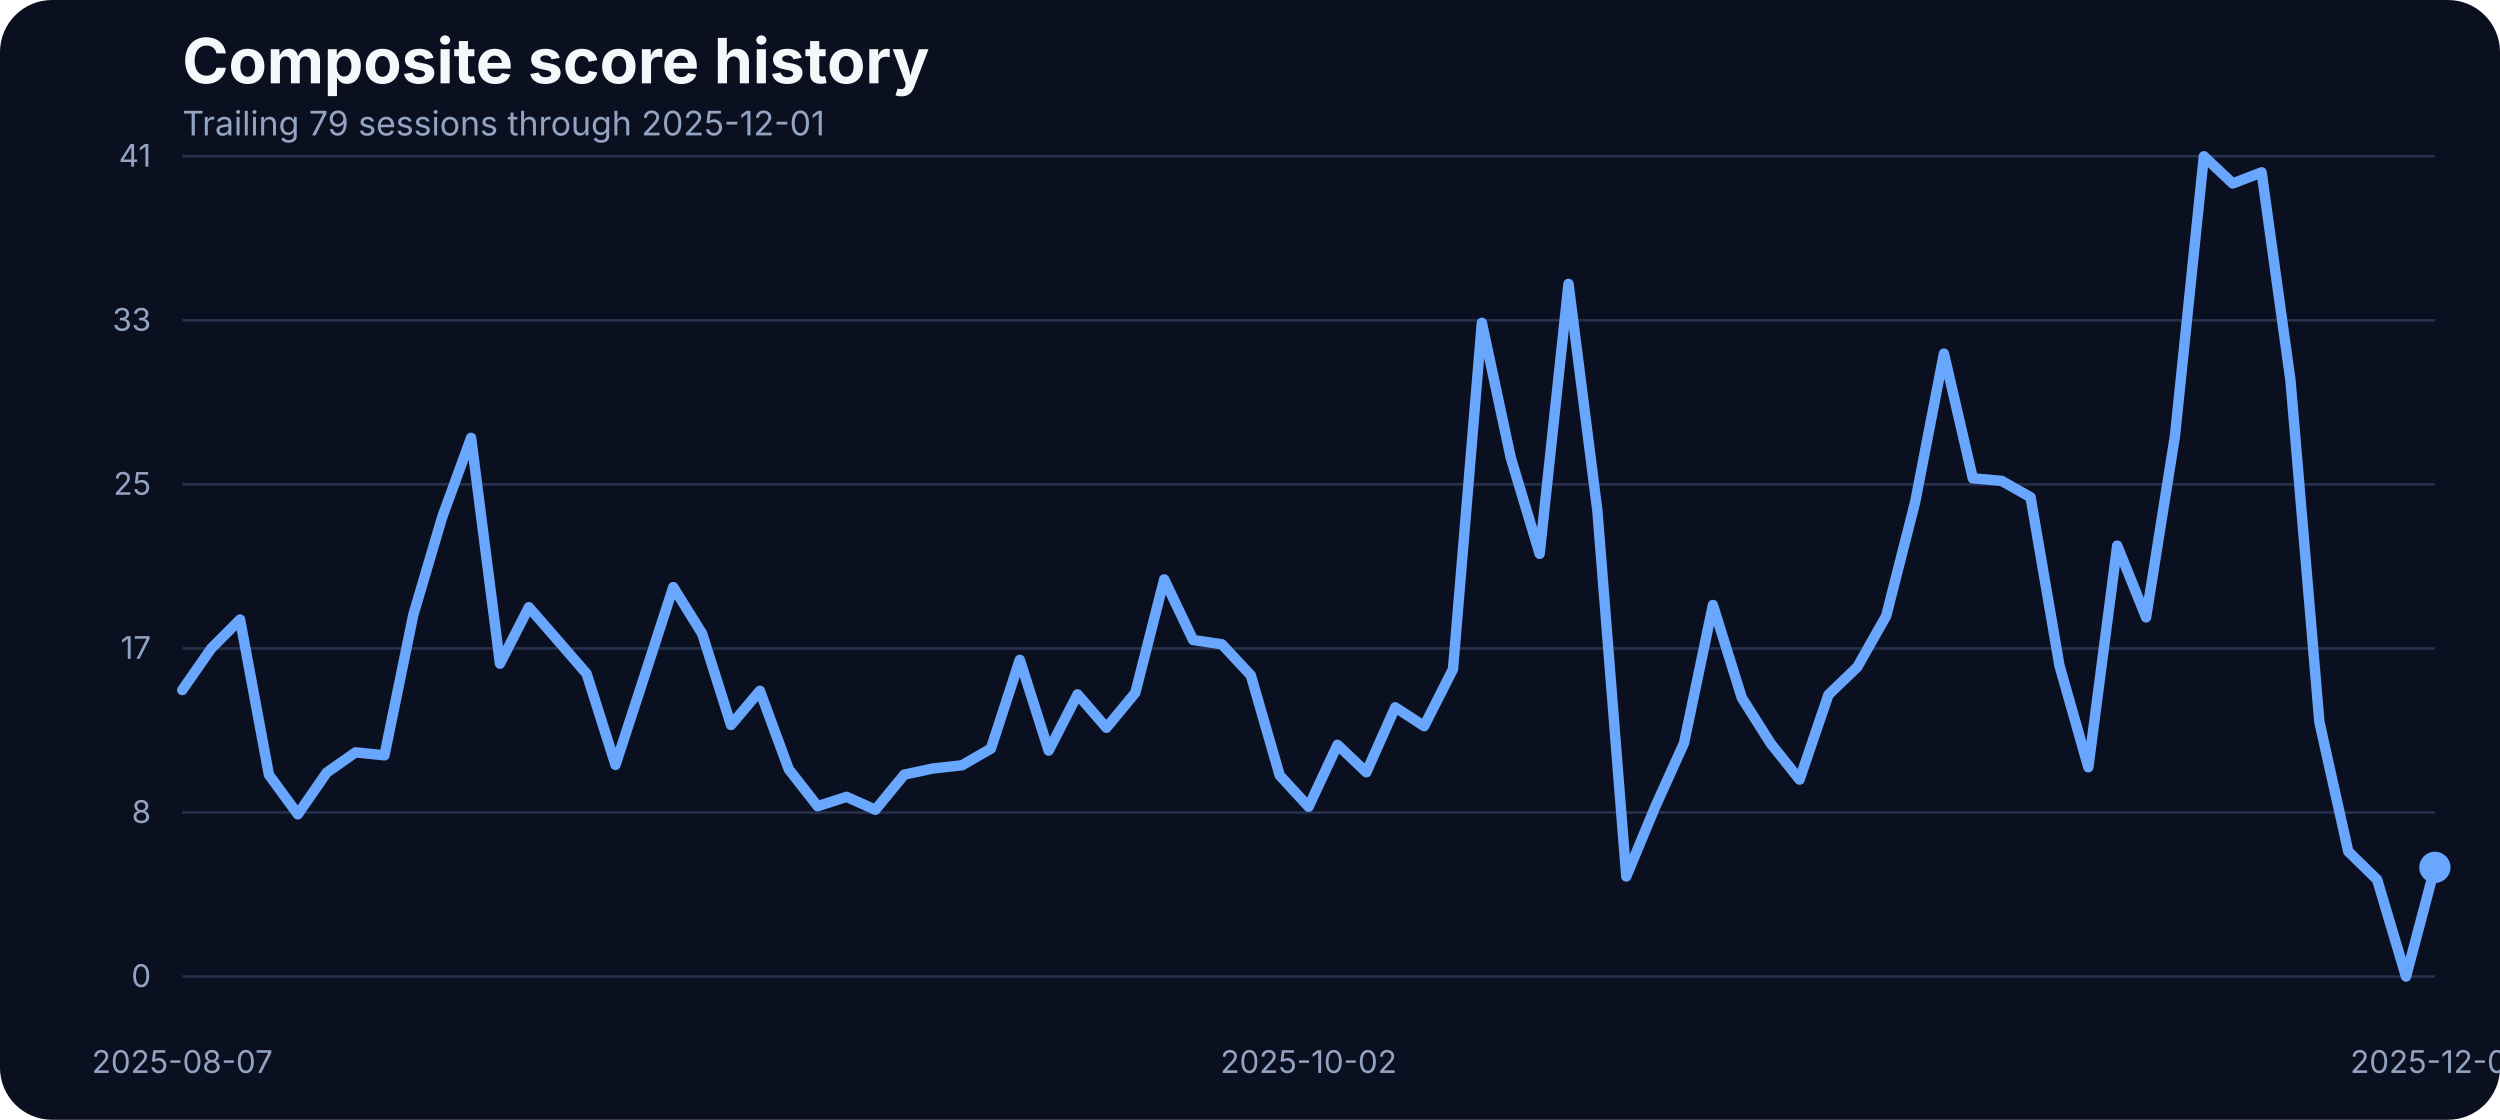
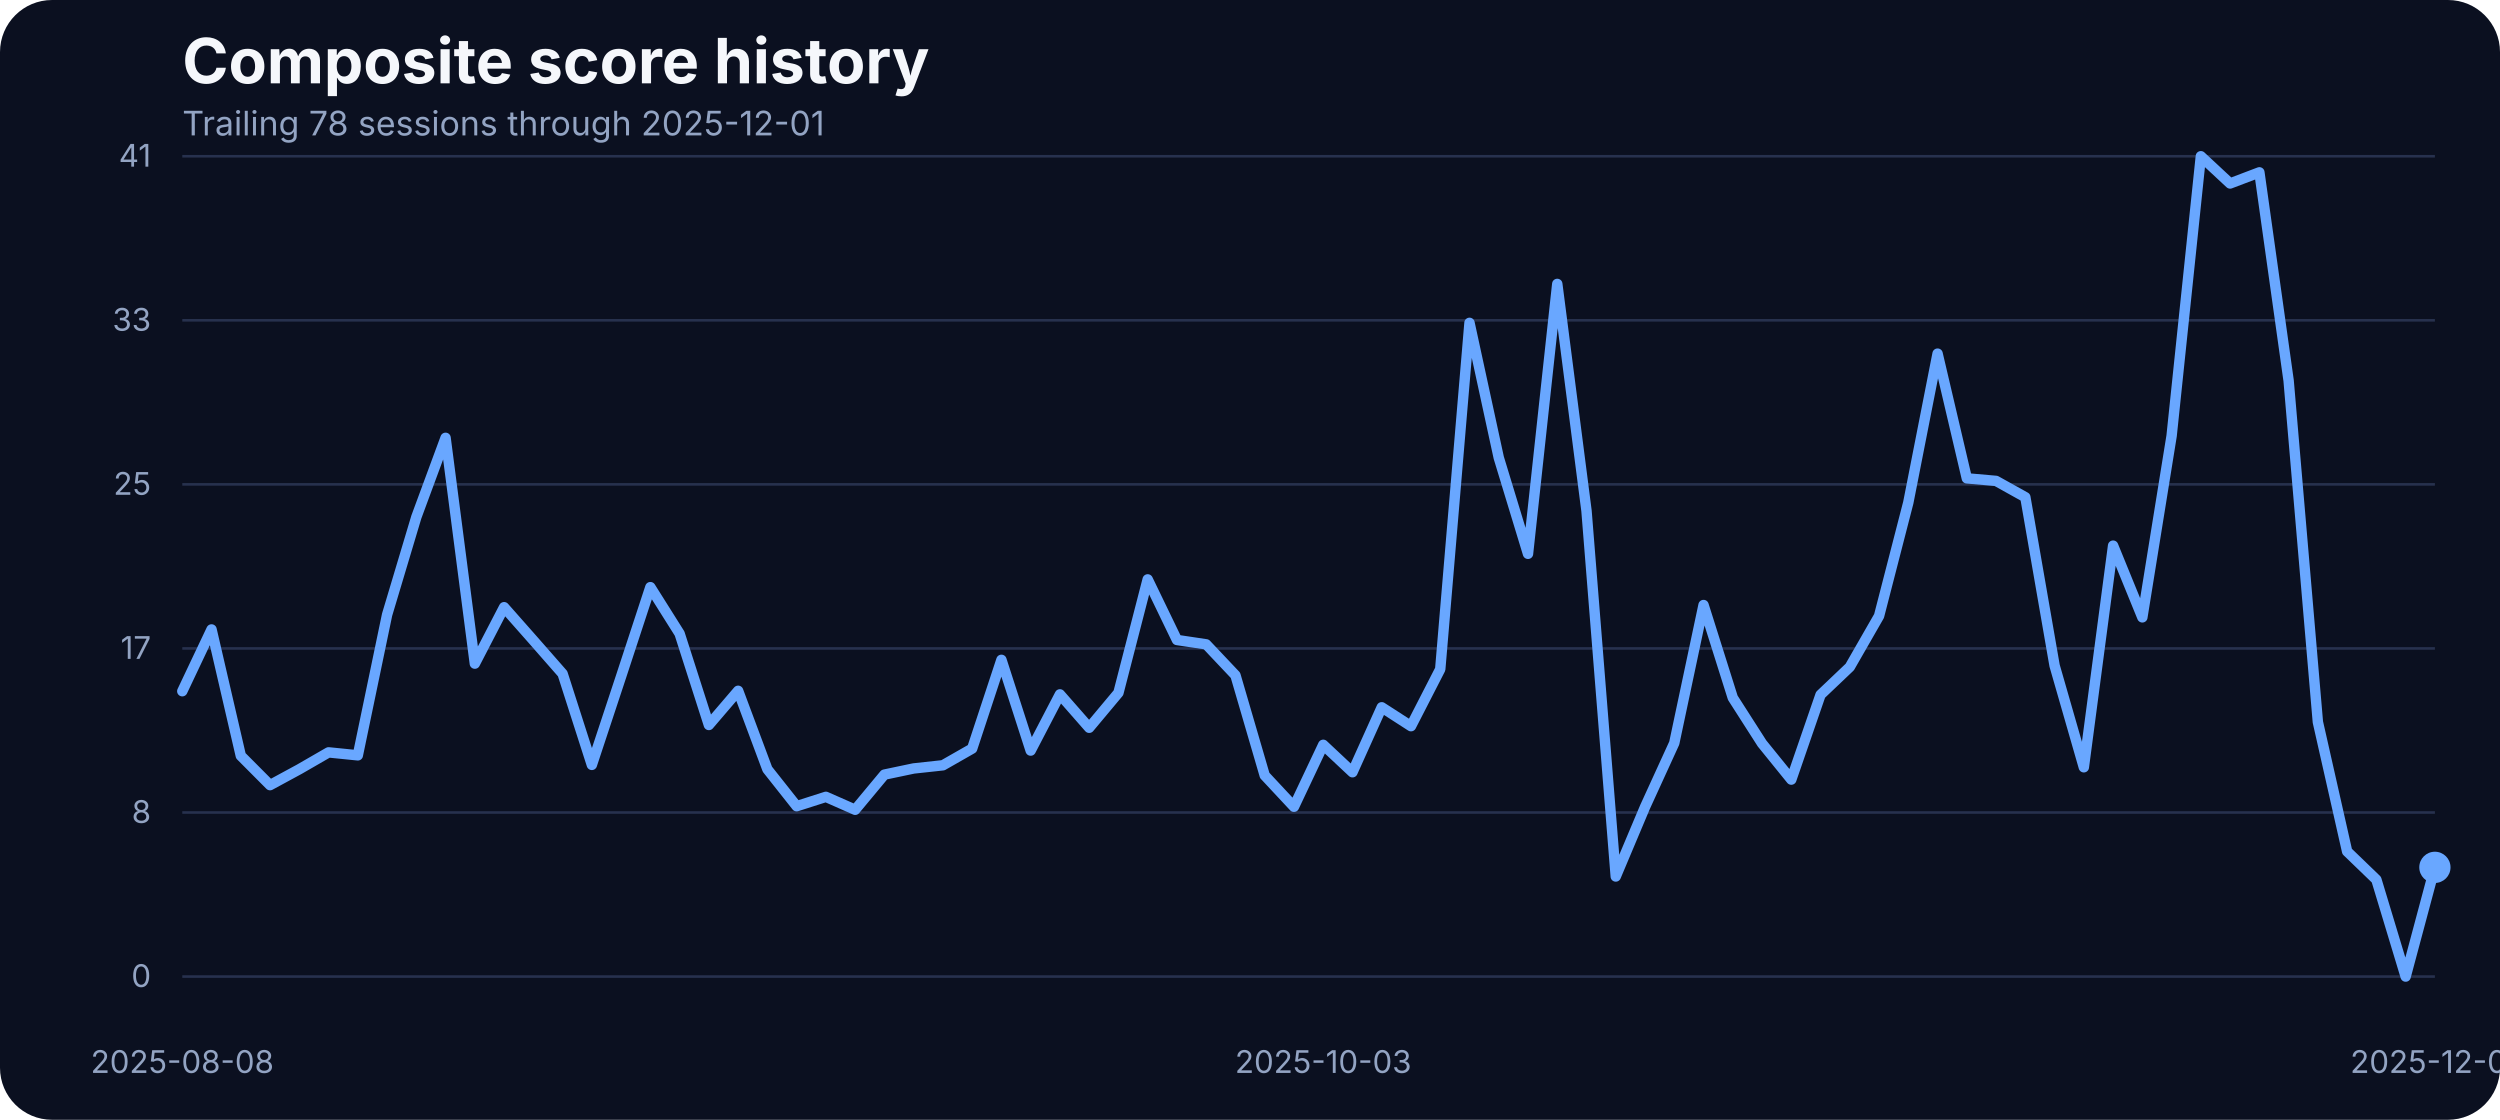
<svg xmlns="http://www.w3.org/2000/svg" width="960" height="430" viewBox="0 0 960 430" role="img" aria-label="Composite score history">
  <rect width="100%" height="100%" fill="#0b1020" rx="20" />
  <text x="70" y="32" fill="#f5f7fb" font-family="Inter, Arial, sans-serif" font-size="24" font-weight="700">Composite score history</text>
-   <text x="70" y="52" fill="#93a4c3" font-family="Inter, Arial, sans-serif" font-size="13">Trailing 79 sessions through 2025-12-01</text>
+   <text x="70" y="52" fill="#93a4c3" font-family="Inter, Arial, sans-serif" font-size="13">Trailing 78 sessions through 2025-12-01</text>
  <line x1="70" x2="935" y1="375.00" y2="375.00" stroke="#27314e" stroke-width="1" />
  <text x="58" y="379.00" text-anchor="end" fill="#93a4c3" font-family="Inter, Arial, sans-serif" font-size="12">0</text>
  <line x1="70" x2="935" y1="312.00" y2="312.00" stroke="#27314e" stroke-width="1" />
  <text x="58" y="316.00" text-anchor="end" fill="#93a4c3" font-family="Inter, Arial, sans-serif" font-size="12">8</text>
  <line x1="70" x2="935" y1="249.00" y2="249.00" stroke="#27314e" stroke-width="1" />
  <text x="58" y="253.00" text-anchor="end" fill="#93a4c3" font-family="Inter, Arial, sans-serif" font-size="12">17</text>
  <line x1="70" x2="935" y1="186.00" y2="186.00" stroke="#27314e" stroke-width="1" />
  <text x="58" y="190.00" text-anchor="end" fill="#93a4c3" font-family="Inter, Arial, sans-serif" font-size="12">25</text>
  <line x1="70" x2="935" y1="123.00" y2="123.00" stroke="#27314e" stroke-width="1" />
  <text x="58" y="127.00" text-anchor="end" fill="#93a4c3" font-family="Inter, Arial, sans-serif" font-size="12">33</text>
  <line x1="70" x2="935" y1="60.00" y2="60.00" stroke="#27314e" stroke-width="1" />
  <text x="58" y="64.00" text-anchor="end" fill="#93a4c3" font-family="Inter, Arial, sans-serif" font-size="12">41</text>
-   <text x="70.00" y="412" text-anchor="middle" fill="#93a4c3" font-family="Inter, Arial, sans-serif" font-size="12">2025-08-07</text>
-   <text x="502.50" y="412" text-anchor="middle" fill="#93a4c3" font-family="Inter, Arial, sans-serif" font-size="12">2025-10-02</text>
+   <text x="70.00" y="412" text-anchor="middle" fill="#93a4c3" font-family="Inter, Arial, sans-serif" font-size="12">2025-08-08</text>
+   <text x="508.12" y="412" text-anchor="middle" fill="#93a4c3" font-family="Inter, Arial, sans-serif" font-size="12">2025-10-03</text>
  <text x="935.00" y="412" text-anchor="middle" fill="#93a4c3" font-family="Inter, Arial, sans-serif" font-size="12">2025-12-01</text>
-   <path d="M 70.00 264.97 L 81.09 249.03 L 92.18 237.90 L 103.27 297.53 L 114.36 312.70 L 125.45 296.69 L 136.54 288.91 L 147.63 290.05 L 158.72 236.07 L 169.81 198.55 L 180.90 168.13 L 191.99 254.83 L 203.08 233.17 L 214.17 245.90 L 225.26 258.71 L 236.35 293.71 L 247.44 259.71 L 258.53 225.47 L 269.62 243.31 L 280.71 278.39 L 291.79 265.27 L 302.88 295.39 L 313.97 309.58 L 325.06 305.99 L 336.15 310.95 L 347.24 297.45 L 358.33 295.09 L 369.42 293.87 L 380.51 287.46 L 391.60 253.38 L 402.69 288.22 L 413.78 266.64 L 424.87 279.46 L 435.96 266.03 L 447.05 222.49 L 458.14 245.75 L 469.23 247.43 L 480.32 259.32 L 491.41 297.76 L 502.50 309.80 L 513.59 286.01 L 524.68 296.54 L 535.77 271.60 L 546.86 278.85 L 557.95 256.96 L 569.04 123.98 L 580.13 175.75 L 591.22 212.66 L 602.31 109.03 L 613.40 196.19 L 624.49 336.57 L 635.58 309.88 L 646.67 285.33 L 657.76 232.33 L 668.85 267.94 L 679.94 285.48 L 691.03 299.36 L 702.12 266.80 L 713.21 256.12 L 724.29 236.53 L 735.38 192.98 L 746.47 135.80 L 757.56 183.68 L 768.65 184.67 L 779.74 190.93 L 790.83 255.59 L 801.92 294.63 L 813.01 209.53 L 824.10 237.06 L 835.19 167.36 L 846.28 60.00 L 857.37 70.45 L 868.46 66.18 L 879.55 146.17 L 890.64 277.24 L 901.73 326.96 L 912.82 337.79 L 923.91 375.00 L 935.00 333.06" fill="none" stroke="#69a7ff" stroke-width="4" stroke-linecap="round" stroke-linejoin="round" />
+   <path d="M 70.00 265.42 L 81.23 241.71 L 92.47 290.21 L 103.70 301.49 L 114.94 295.39 L 126.17 288.91 L 137.40 290.05 L 148.64 236.07 L 159.87 198.55 L 171.10 168.13 L 182.34 254.83 L 193.57 233.17 L 204.81 245.90 L 216.04 258.71 L 227.27 293.71 L 238.51 259.71 L 249.74 225.47 L 260.97 243.31 L 272.21 278.39 L 283.44 265.27 L 294.68 295.39 L 305.91 309.58 L 317.14 305.99 L 328.38 310.95 L 339.61 297.45 L 350.84 295.09 L 362.08 293.87 L 373.31 287.46 L 384.55 253.38 L 395.78 288.22 L 407.01 266.64 L 418.25 279.46 L 429.48 266.03 L 440.71 222.49 L 451.95 245.75 L 463.18 247.43 L 474.42 259.32 L 485.65 297.76 L 496.88 309.80 L 508.12 286.01 L 519.35 296.54 L 530.58 271.60 L 541.82 278.85 L 553.05 256.96 L 564.29 123.98 L 575.52 175.75 L 586.75 212.66 L 597.99 109.03 L 609.22 196.19 L 620.45 336.57 L 631.69 309.88 L 642.92 285.33 L 654.16 232.33 L 665.39 267.94 L 676.62 285.48 L 687.86 299.36 L 699.09 266.80 L 710.32 256.12 L 721.56 236.53 L 732.79 192.98 L 744.03 135.80 L 755.26 183.68 L 766.49 184.67 L 777.73 190.93 L 788.96 255.59 L 800.19 294.63 L 811.43 209.53 L 822.66 237.06 L 833.90 167.36 L 845.13 60.00 L 856.36 70.45 L 867.60 66.18 L 878.83 146.17 L 890.06 277.24 L 901.30 326.96 L 912.53 337.79 L 923.77 375.00 L 935.00 333.06" fill="none" stroke="#69a7ff" stroke-width="4" stroke-linecap="round" stroke-linejoin="round" />
  <circle cx="935.00" cy="333.06" r="6" fill="#69a7ff" />
</svg>
